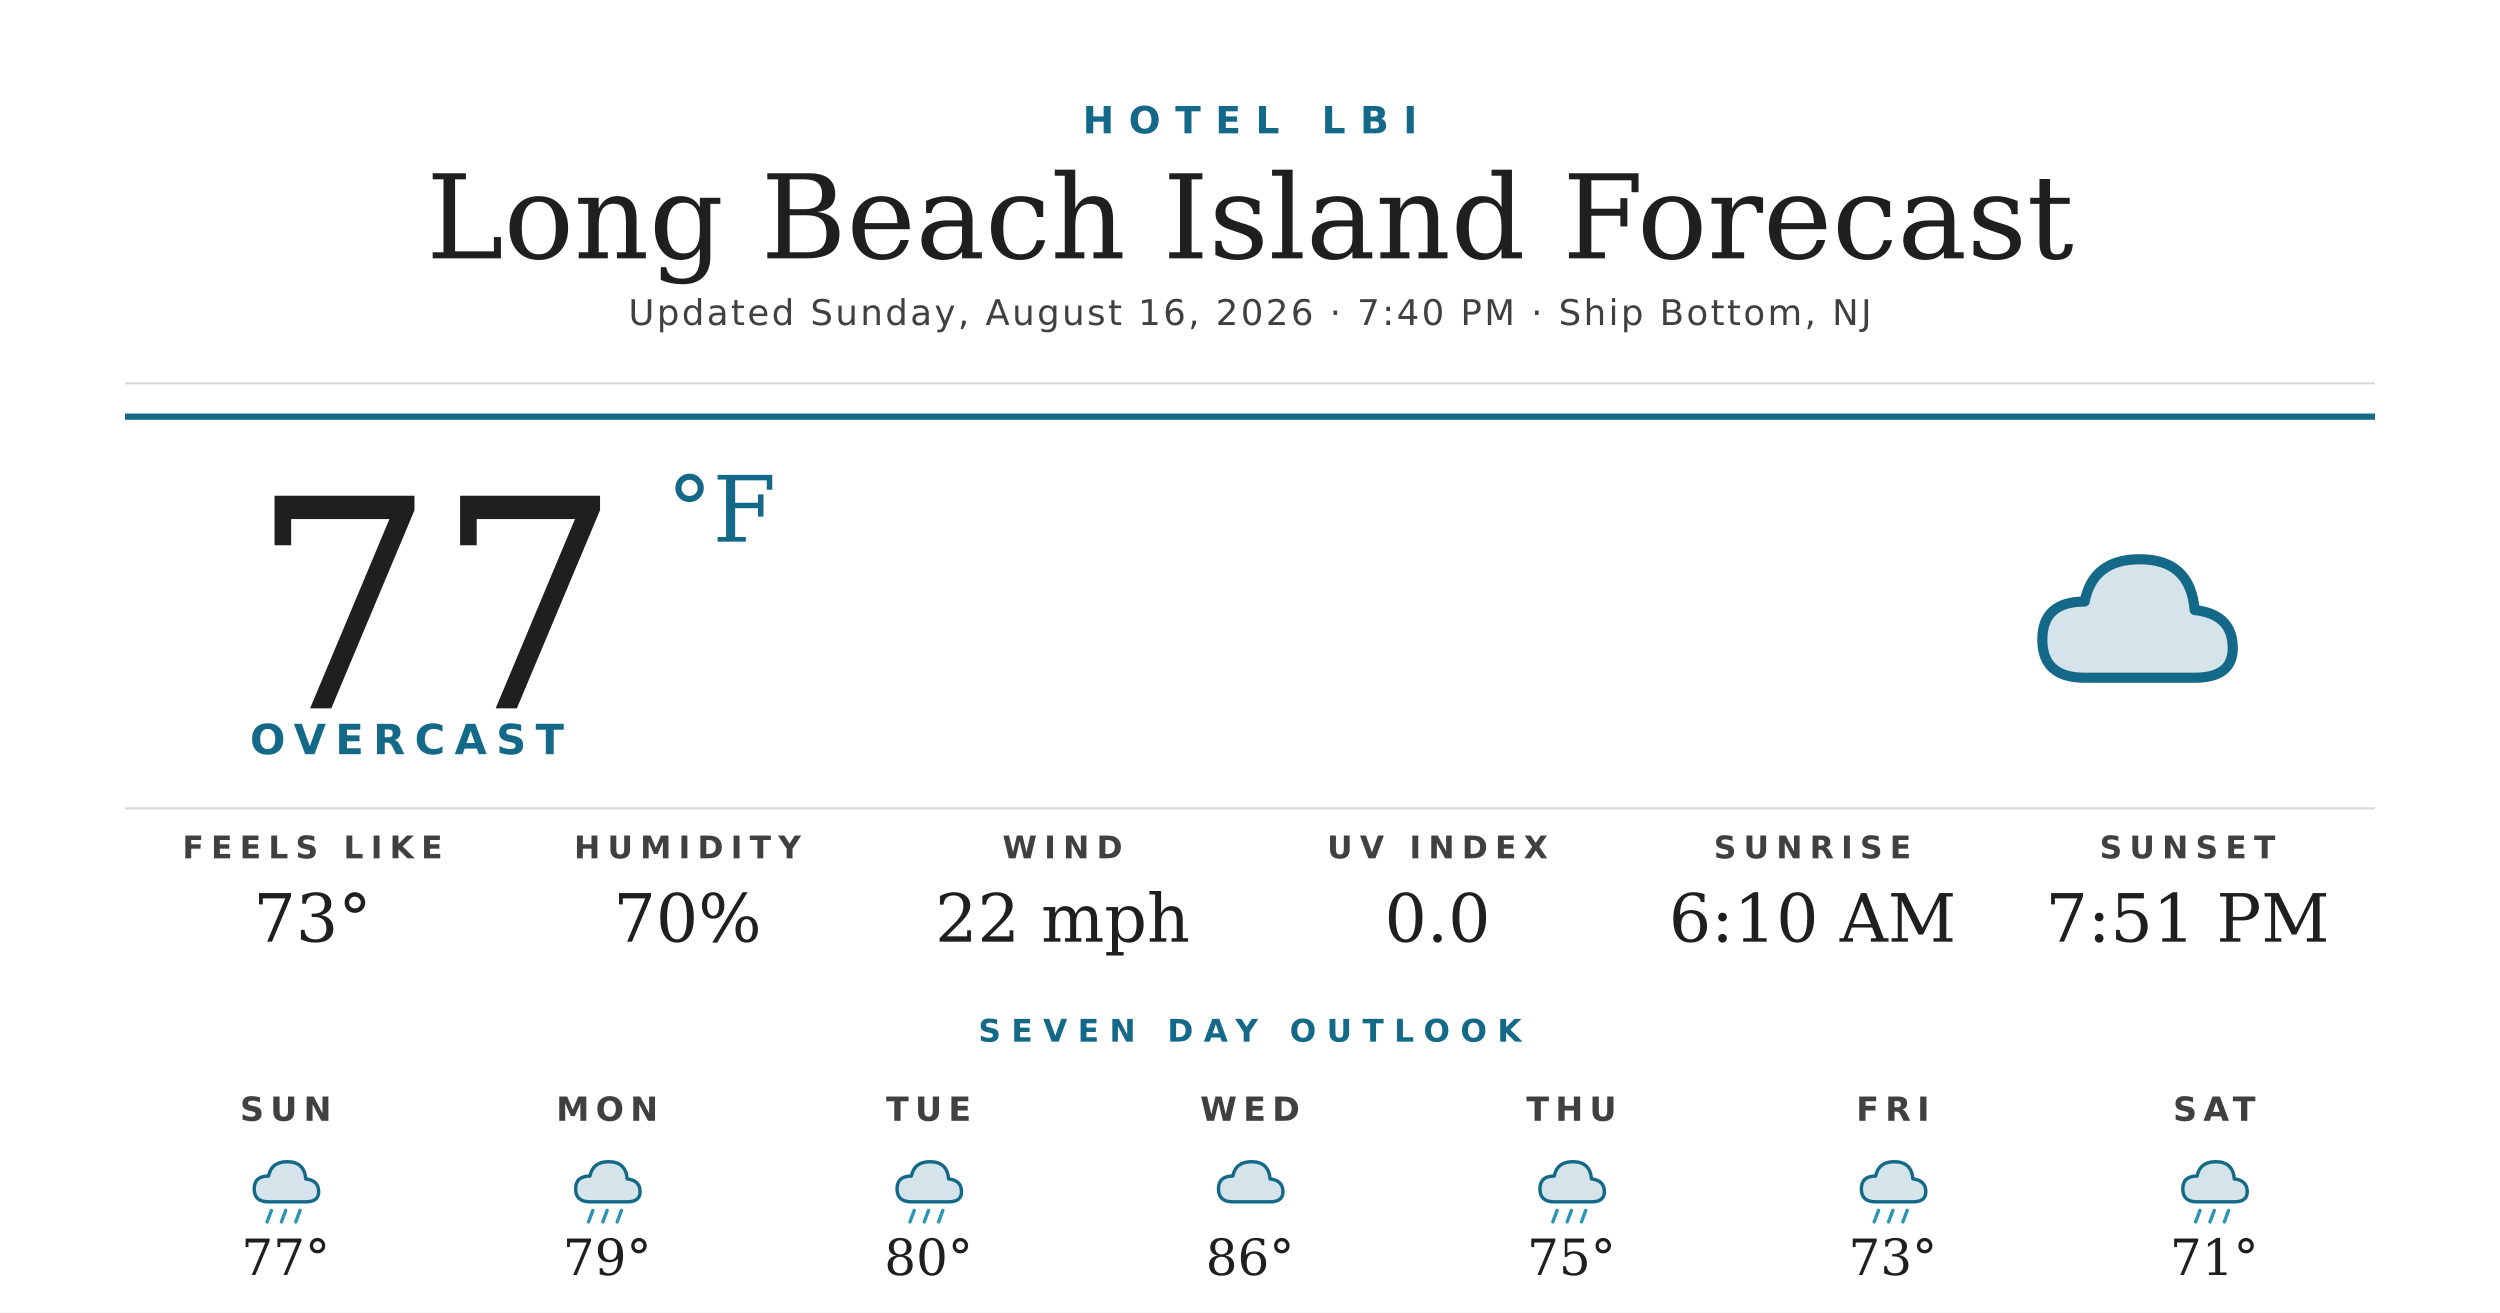
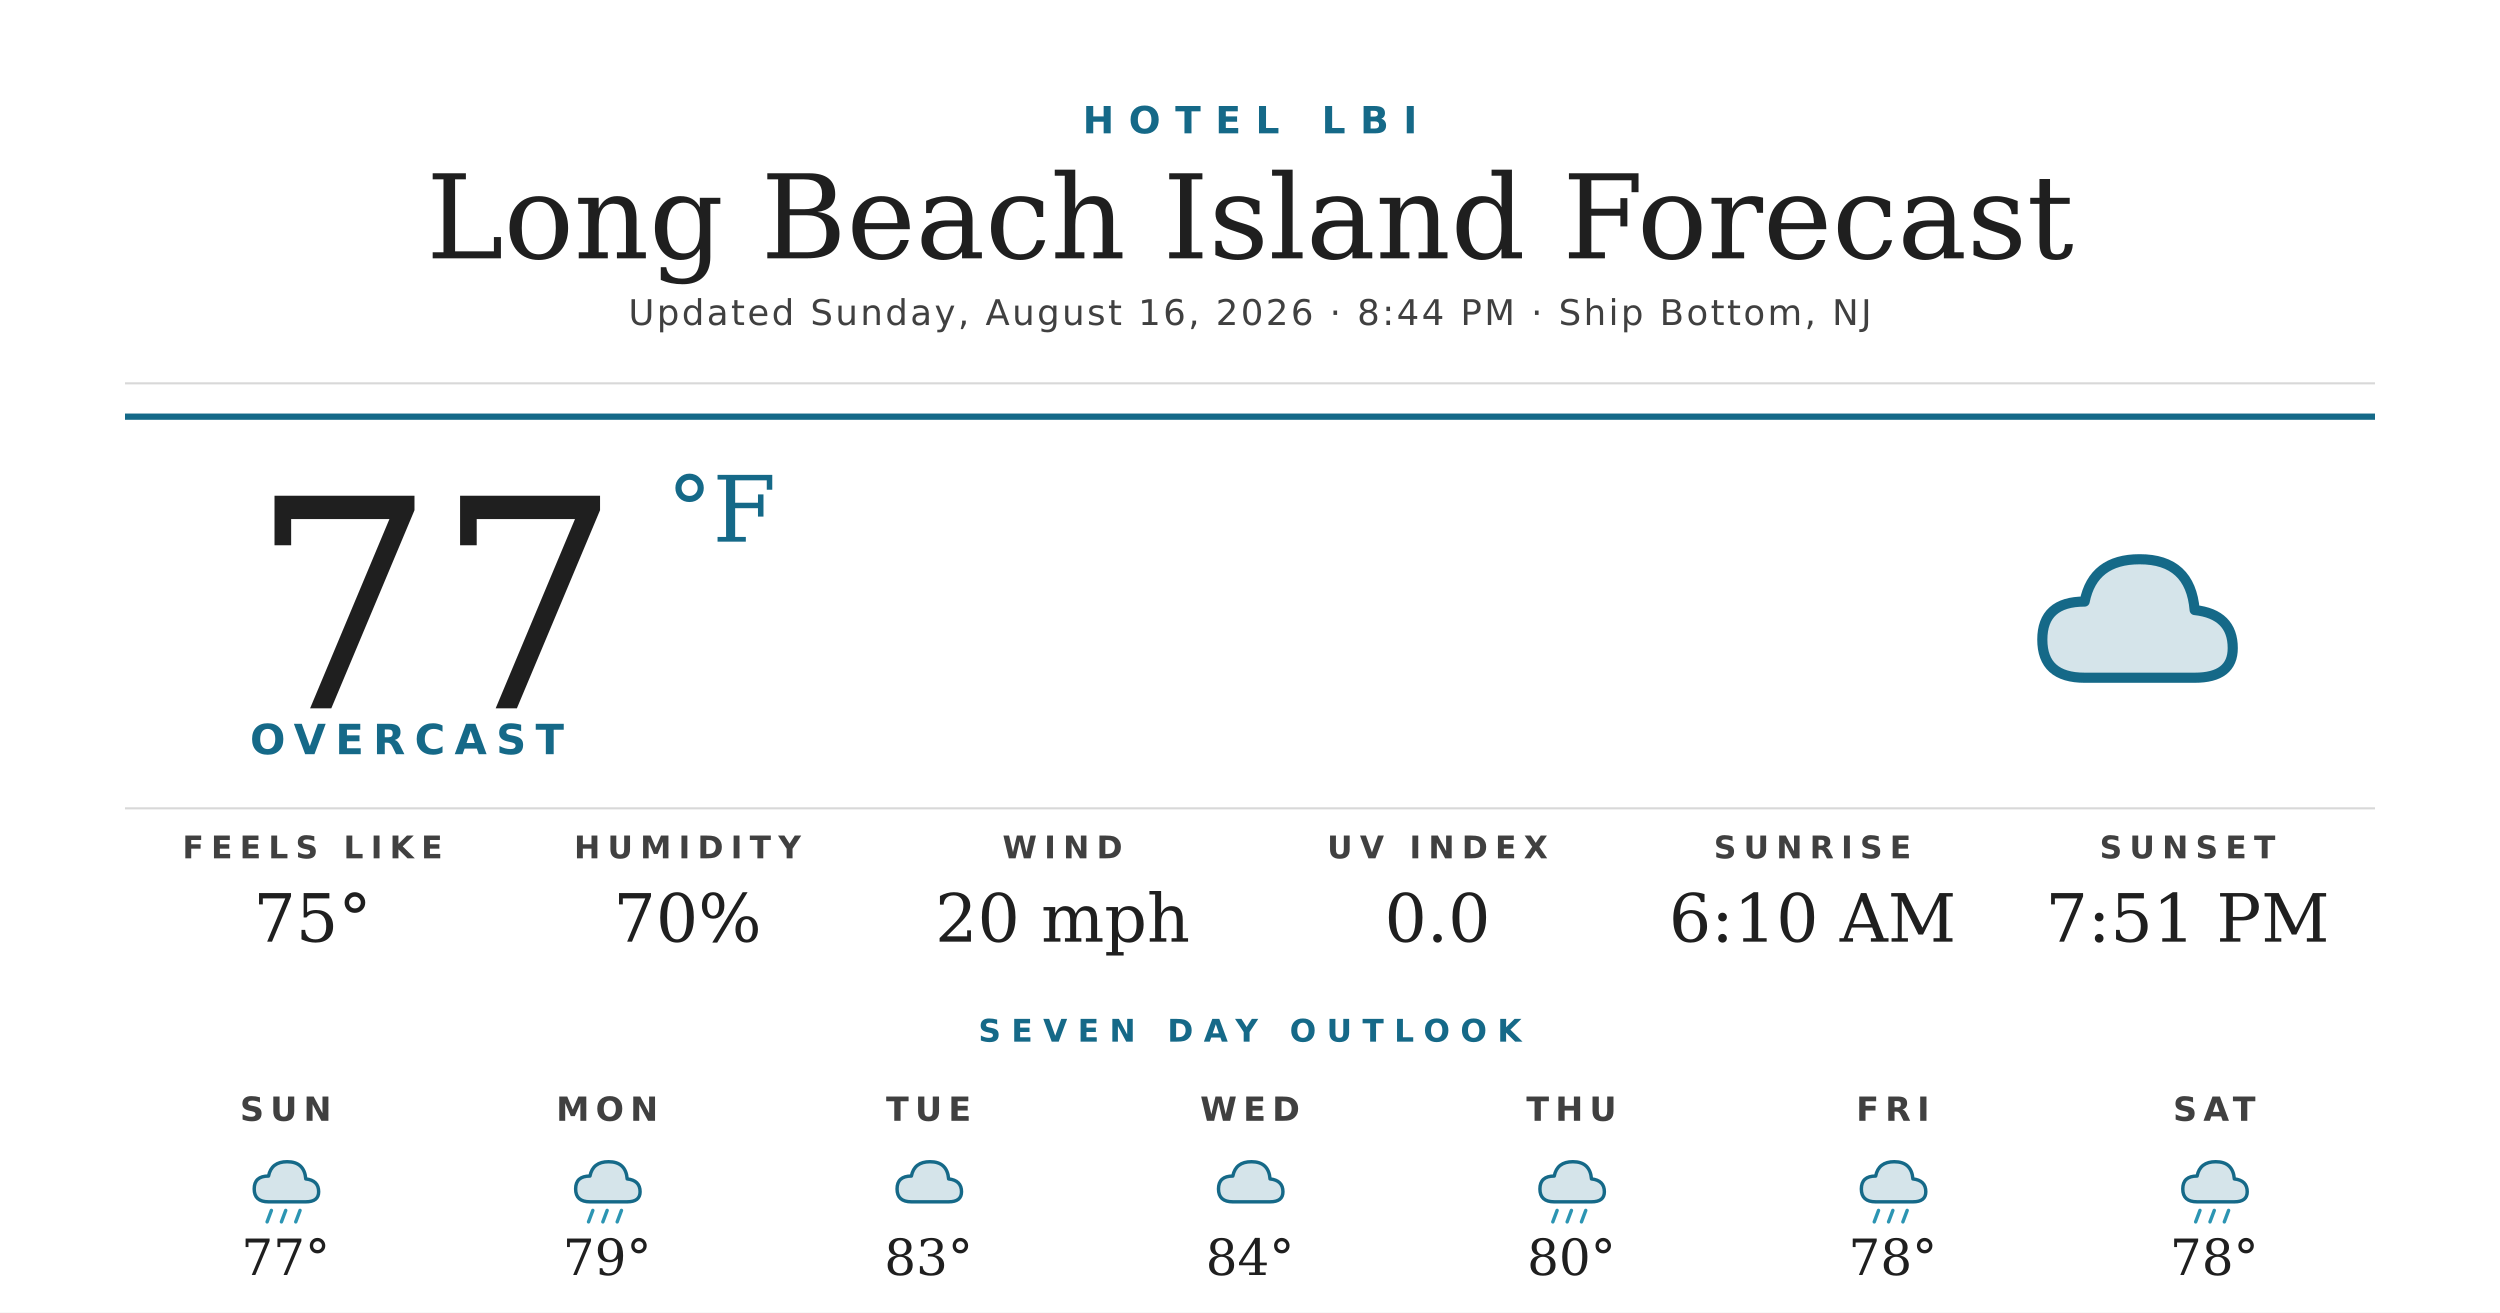
<svg xmlns="http://www.w3.org/2000/svg" width="1200" height="630" viewBox="0 0 1200 630">
  <rect width="1200" height="630" fill="#ffffff" />
  <text x="600" y="64" text-anchor="middle" font-family="'Montserrat Bold', 'Montserrat', 'DejaVu Sans', Helvetica, Arial, sans-serif" font-size="18" font-weight="700" fill="#156988" letter-spacing="7">HOTEL LBI</text>
  <text x="600" y="124" text-anchor="middle" font-family="'Prata', 'DejaVu Serif', Georgia, serif" font-size="56" fill="#1f1f1f">Long Beach Island Forecast</text>
-   <text x="600" y="156" text-anchor="middle" font-family="'Montserrat', 'DejaVu Sans', Helvetica, Arial, sans-serif" font-size="17" font-weight="500" fill="#404040" letter-spacing="1.2">Updated Sunday, August 16, 2026 · 7:40 PM · Ship Bottom, NJ</text>
+   <text x="600" y="156" text-anchor="middle" font-family="'Montserrat', 'DejaVu Sans', Helvetica, Arial, sans-serif" font-size="17" font-weight="500" fill="#404040" letter-spacing="1.2">Updated Sunday, August 16, 2026 · 8:44 PM · Ship Bottom, NJ</text>
  <line x1="60" y1="184" x2="1140" y2="184" stroke="#d8d8d8" stroke-width="1" />
  <line x1="60" y1="200" x2="1140" y2="200" stroke="#156988" stroke-width="3" />
  <text x="120" y="340" font-family="'Prata', 'DejaVu Serif', Georgia, serif" font-size="140" fill="#1f1f1f">77</text>
  <text x="320" y="260" font-family="'Prata', 'DejaVu Serif', Georgia, serif" font-size="44" fill="#156988">°F</text>
  <text x="120" y="362" font-family="'Montserrat Bold', 'Montserrat', 'DejaVu Sans', Helvetica, Arial, sans-serif" font-size="20" font-weight="700" fill="#156988" letter-spacing="4.5">OVERCAST</text>
  <g transform="translate(960,240) scale(2.03125)">
    <path d="M20 42 Q10 42 10 33 Q10 24 20 24 Q22 14 33 14 Q45 14 46 26 Q55 27 55 35 Q55 42 46 42 Z" fill="#156988" opacity="0.18" />
    <path d="M20 42 Q10 42 10 33 Q10 24 20 24 Q22 14 33 14 Q45 14 46 26 Q55 27 55 35 Q55 42 46 42 Z" fill="none" stroke="#156988" stroke-width="2.4" stroke-linejoin="round" />
  </g>
  <line x1="60" y1="388" x2="1140" y2="388" stroke="#d8d8d8" stroke-width="1" />
  <text x="150" y="412" text-anchor="middle" font-family="'Montserrat Bold', 'Montserrat', 'DejaVu Sans', Helvetica, Arial, sans-serif" font-size="15" font-weight="700" fill="#404040" letter-spacing="3.5">FEELS LIKE</text>
-   <text x="150" y="452" text-anchor="middle" font-family="'Prata', 'DejaVu Serif', Georgia, serif" font-size="32" fill="#1f1f1f">73°</text>
+   <text x="150" y="452" text-anchor="middle" font-family="'Prata', 'DejaVu Serif', Georgia, serif" font-size="32" fill="#1f1f1f">75°</text>
  <text x="330" y="412" text-anchor="middle" font-family="'Montserrat Bold', 'Montserrat', 'DejaVu Sans', Helvetica, Arial, sans-serif" font-size="15" font-weight="700" fill="#404040" letter-spacing="3.5">HUMIDITY</text>
  <text x="330" y="452" text-anchor="middle" font-family="'Prata', 'DejaVu Serif', Georgia, serif" font-size="32" fill="#1f1f1f">70%</text>
  <text x="510" y="412" text-anchor="middle" font-family="'Montserrat Bold', 'Montserrat', 'DejaVu Sans', Helvetica, Arial, sans-serif" font-size="15" font-weight="700" fill="#404040" letter-spacing="3.5">WIND</text>
-   <text x="510" y="452" text-anchor="middle" font-family="'Prata', 'DejaVu Serif', Georgia, serif" font-size="32" fill="#1f1f1f">22 mph</text>
+   <text x="510" y="452" text-anchor="middle" font-family="'Prata', 'DejaVu Serif', Georgia, serif" font-size="32" fill="#1f1f1f">20 mph</text>
  <text x="690" y="412" text-anchor="middle" font-family="'Montserrat Bold', 'Montserrat', 'DejaVu Sans', Helvetica, Arial, sans-serif" font-size="15" font-weight="700" fill="#404040" letter-spacing="3.5">UV INDEX</text>
  <text x="690" y="452" text-anchor="middle" font-family="'Prata', 'DejaVu Serif', Georgia, serif" font-size="32" fill="#1f1f1f">0.0</text>
  <text x="870" y="412" text-anchor="middle" font-family="'Montserrat Bold', 'Montserrat', 'DejaVu Sans', Helvetica, Arial, sans-serif" font-size="15" font-weight="700" fill="#404040" letter-spacing="3.5">SUNRISE</text>
  <text x="870" y="452" text-anchor="middle" font-family="'Prata', 'DejaVu Serif', Georgia, serif" font-size="32" fill="#1f1f1f">6:10 AM</text>
  <text x="1050" y="412" text-anchor="middle" font-family="'Montserrat Bold', 'Montserrat', 'DejaVu Sans', Helvetica, Arial, sans-serif" font-size="15" font-weight="700" fill="#404040" letter-spacing="3.5">SUNSET</text>
  <text x="1050" y="452" text-anchor="middle" font-family="'Prata', 'DejaVu Serif', Georgia, serif" font-size="32" fill="#1f1f1f">7:51 PM</text>
  <text x="600" y="500" text-anchor="middle" font-family="'Montserrat Bold', 'Montserrat', 'DejaVu Sans', Helvetica, Arial, sans-serif" font-size="15" font-weight="700" fill="#156988" letter-spacing="5">SEVEN DAY OUTLOOK</text>
  <text x="137.143" y="538" text-anchor="middle" font-family="'Montserrat Bold', 'Montserrat', 'DejaVu Sans', Helvetica, Arial, sans-serif" font-size="16" font-weight="700" fill="#404040" letter-spacing="3">SUN</text>
  <g transform="translate(115.1429,548) scale(0.6875)">
    <path d="M20 42 Q10 42 10 33 Q10 24 20 24 Q22 14 33 14 Q45 14 46 26 Q55 27 55 35 Q55 42 46 42 Z" fill="#156988" opacity="0.18" />
    <path d="M20 42 Q10 42 10 33 Q10 24 20 24 Q22 14 33 14 Q45 14 46 26 Q55 27 55 35 Q55 42 46 42 Z" fill="none" stroke="#156988" stroke-width="2.4" stroke-linejoin="round" />
    <g stroke="#2C95B3" stroke-width="2.4" stroke-linecap="round">
      <line x1="22" y1="48" x2="19" y2="56" />
      <line x1="32" y1="48" x2="29" y2="56" />
      <line x1="42" y1="48" x2="39" y2="56" />
    </g>
  </g>
  <text x="137.143" y="612" text-anchor="middle" font-family="'Prata', 'DejaVu Serif', Georgia, serif" font-size="24" fill="#1f1f1f">77°</text>
  <text x="291.429" y="538" text-anchor="middle" font-family="'Montserrat Bold', 'Montserrat', 'DejaVu Sans', Helvetica, Arial, sans-serif" font-size="16" font-weight="700" fill="#404040" letter-spacing="3">MON</text>
  <g transform="translate(269.4286,548) scale(0.6875)">
    <path d="M20 42 Q10 42 10 33 Q10 24 20 24 Q22 14 33 14 Q45 14 46 26 Q55 27 55 35 Q55 42 46 42 Z" fill="#156988" opacity="0.18" />
    <path d="M20 42 Q10 42 10 33 Q10 24 20 24 Q22 14 33 14 Q45 14 46 26 Q55 27 55 35 Q55 42 46 42 Z" fill="none" stroke="#156988" stroke-width="2.4" stroke-linejoin="round" />
    <g stroke="#2C95B3" stroke-width="2.4" stroke-linecap="round">
      <line x1="22" y1="48" x2="19" y2="56" />
      <line x1="32" y1="48" x2="29" y2="56" />
      <line x1="42" y1="48" x2="39" y2="56" />
    </g>
  </g>
  <text x="291.429" y="612" text-anchor="middle" font-family="'Prata', 'DejaVu Serif', Georgia, serif" font-size="24" fill="#1f1f1f">79°</text>
  <text x="445.714" y="538" text-anchor="middle" font-family="'Montserrat Bold', 'Montserrat', 'DejaVu Sans', Helvetica, Arial, sans-serif" font-size="16" font-weight="700" fill="#404040" letter-spacing="3">TUE</text>
  <g transform="translate(423.7143,548) scale(0.6875)">
    <path d="M20 42 Q10 42 10 33 Q10 24 20 24 Q22 14 33 14 Q45 14 46 26 Q55 27 55 35 Q55 42 46 42 Z" fill="#156988" opacity="0.18" />
    <path d="M20 42 Q10 42 10 33 Q10 24 20 24 Q22 14 33 14 Q45 14 46 26 Q55 27 55 35 Q55 42 46 42 Z" fill="none" stroke="#156988" stroke-width="2.4" stroke-linejoin="round" />
-     <g stroke="#2C95B3" stroke-width="2.4" stroke-linecap="round">
-       <line x1="22" y1="48" x2="19" y2="56" />
-       <line x1="32" y1="48" x2="29" y2="56" />
-       <line x1="42" y1="48" x2="39" y2="56" />
-     </g>
  </g>
-   <text x="445.714" y="612" text-anchor="middle" font-family="'Prata', 'DejaVu Serif', Georgia, serif" font-size="24" fill="#1f1f1f">80°</text>
+   <text x="445.714" y="612" text-anchor="middle" font-family="'Prata', 'DejaVu Serif', Georgia, serif" font-size="24" fill="#1f1f1f">83°</text>
  <text x="600" y="538" text-anchor="middle" font-family="'Montserrat Bold', 'Montserrat', 'DejaVu Sans', Helvetica, Arial, sans-serif" font-size="16" font-weight="700" fill="#404040" letter-spacing="3">WED</text>
  <g transform="translate(578,548) scale(0.6875)">
    <path d="M20 42 Q10 42 10 33 Q10 24 20 24 Q22 14 33 14 Q45 14 46 26 Q55 27 55 35 Q55 42 46 42 Z" fill="#156988" opacity="0.18" />
    <path d="M20 42 Q10 42 10 33 Q10 24 20 24 Q22 14 33 14 Q45 14 46 26 Q55 27 55 35 Q55 42 46 42 Z" fill="none" stroke="#156988" stroke-width="2.4" stroke-linejoin="round" />
  </g>
-   <text x="600" y="612" text-anchor="middle" font-family="'Prata', 'DejaVu Serif', Georgia, serif" font-size="24" fill="#1f1f1f">86°</text>
+   <text x="600" y="612" text-anchor="middle" font-family="'Prata', 'DejaVu Serif', Georgia, serif" font-size="24" fill="#1f1f1f">84°</text>
  <text x="754.286" y="538" text-anchor="middle" font-family="'Montserrat Bold', 'Montserrat', 'DejaVu Sans', Helvetica, Arial, sans-serif" font-size="16" font-weight="700" fill="#404040" letter-spacing="3">THU</text>
  <g transform="translate(732.2857,548) scale(0.6875)">
    <path d="M20 42 Q10 42 10 33 Q10 24 20 24 Q22 14 33 14 Q45 14 46 26 Q55 27 55 35 Q55 42 46 42 Z" fill="#156988" opacity="0.18" />
    <path d="M20 42 Q10 42 10 33 Q10 24 20 24 Q22 14 33 14 Q45 14 46 26 Q55 27 55 35 Q55 42 46 42 Z" fill="none" stroke="#156988" stroke-width="2.4" stroke-linejoin="round" />
    <g stroke="#2C95B3" stroke-width="2.4" stroke-linecap="round">
      <line x1="22" y1="48" x2="19" y2="56" />
      <line x1="32" y1="48" x2="29" y2="56" />
      <line x1="42" y1="48" x2="39" y2="56" />
    </g>
  </g>
-   <text x="754.286" y="612" text-anchor="middle" font-family="'Prata', 'DejaVu Serif', Georgia, serif" font-size="24" fill="#1f1f1f">75°</text>
+   <text x="754.286" y="612" text-anchor="middle" font-family="'Prata', 'DejaVu Serif', Georgia, serif" font-size="24" fill="#1f1f1f">80°</text>
  <text x="908.571" y="538" text-anchor="middle" font-family="'Montserrat Bold', 'Montserrat', 'DejaVu Sans', Helvetica, Arial, sans-serif" font-size="16" font-weight="700" fill="#404040" letter-spacing="3">FRI</text>
  <g transform="translate(886.5714,548) scale(0.6875)">
    <path d="M20 42 Q10 42 10 33 Q10 24 20 24 Q22 14 33 14 Q45 14 46 26 Q55 27 55 35 Q55 42 46 42 Z" fill="#156988" opacity="0.18" />
    <path d="M20 42 Q10 42 10 33 Q10 24 20 24 Q22 14 33 14 Q45 14 46 26 Q55 27 55 35 Q55 42 46 42 Z" fill="none" stroke="#156988" stroke-width="2.4" stroke-linejoin="round" />
    <g stroke="#2C95B3" stroke-width="2.4" stroke-linecap="round">
      <line x1="22" y1="48" x2="19" y2="56" />
      <line x1="32" y1="48" x2="29" y2="56" />
      <line x1="42" y1="48" x2="39" y2="56" />
    </g>
  </g>
-   <text x="908.571" y="612" text-anchor="middle" font-family="'Prata', 'DejaVu Serif', Georgia, serif" font-size="24" fill="#1f1f1f">73°</text>
+   <text x="908.571" y="612" text-anchor="middle" font-family="'Prata', 'DejaVu Serif', Georgia, serif" font-size="24" fill="#1f1f1f">78°</text>
  <text x="1062.857" y="538" text-anchor="middle" font-family="'Montserrat Bold', 'Montserrat', 'DejaVu Sans', Helvetica, Arial, sans-serif" font-size="16" font-weight="700" fill="#404040" letter-spacing="3">SAT</text>
  <g transform="translate(1040.857,548) scale(0.6875)">
    <path d="M20 42 Q10 42 10 33 Q10 24 20 24 Q22 14 33 14 Q45 14 46 26 Q55 27 55 35 Q55 42 46 42 Z" fill="#156988" opacity="0.18" />
    <path d="M20 42 Q10 42 10 33 Q10 24 20 24 Q22 14 33 14 Q45 14 46 26 Q55 27 55 35 Q55 42 46 42 Z" fill="none" stroke="#156988" stroke-width="2.4" stroke-linejoin="round" />
    <g stroke="#2C95B3" stroke-width="2.4" stroke-linecap="round">
      <line x1="22" y1="48" x2="19" y2="56" />
      <line x1="32" y1="48" x2="29" y2="56" />
      <line x1="42" y1="48" x2="39" y2="56" />
    </g>
  </g>
-   <text x="1062.857" y="612" text-anchor="middle" font-family="'Prata', 'DejaVu Serif', Georgia, serif" font-size="24" fill="#1f1f1f">71°</text>
+   <text x="1062.857" y="612" text-anchor="middle" font-family="'Prata', 'DejaVu Serif', Georgia, serif" font-size="24" fill="#1f1f1f">78°</text>
</svg>
